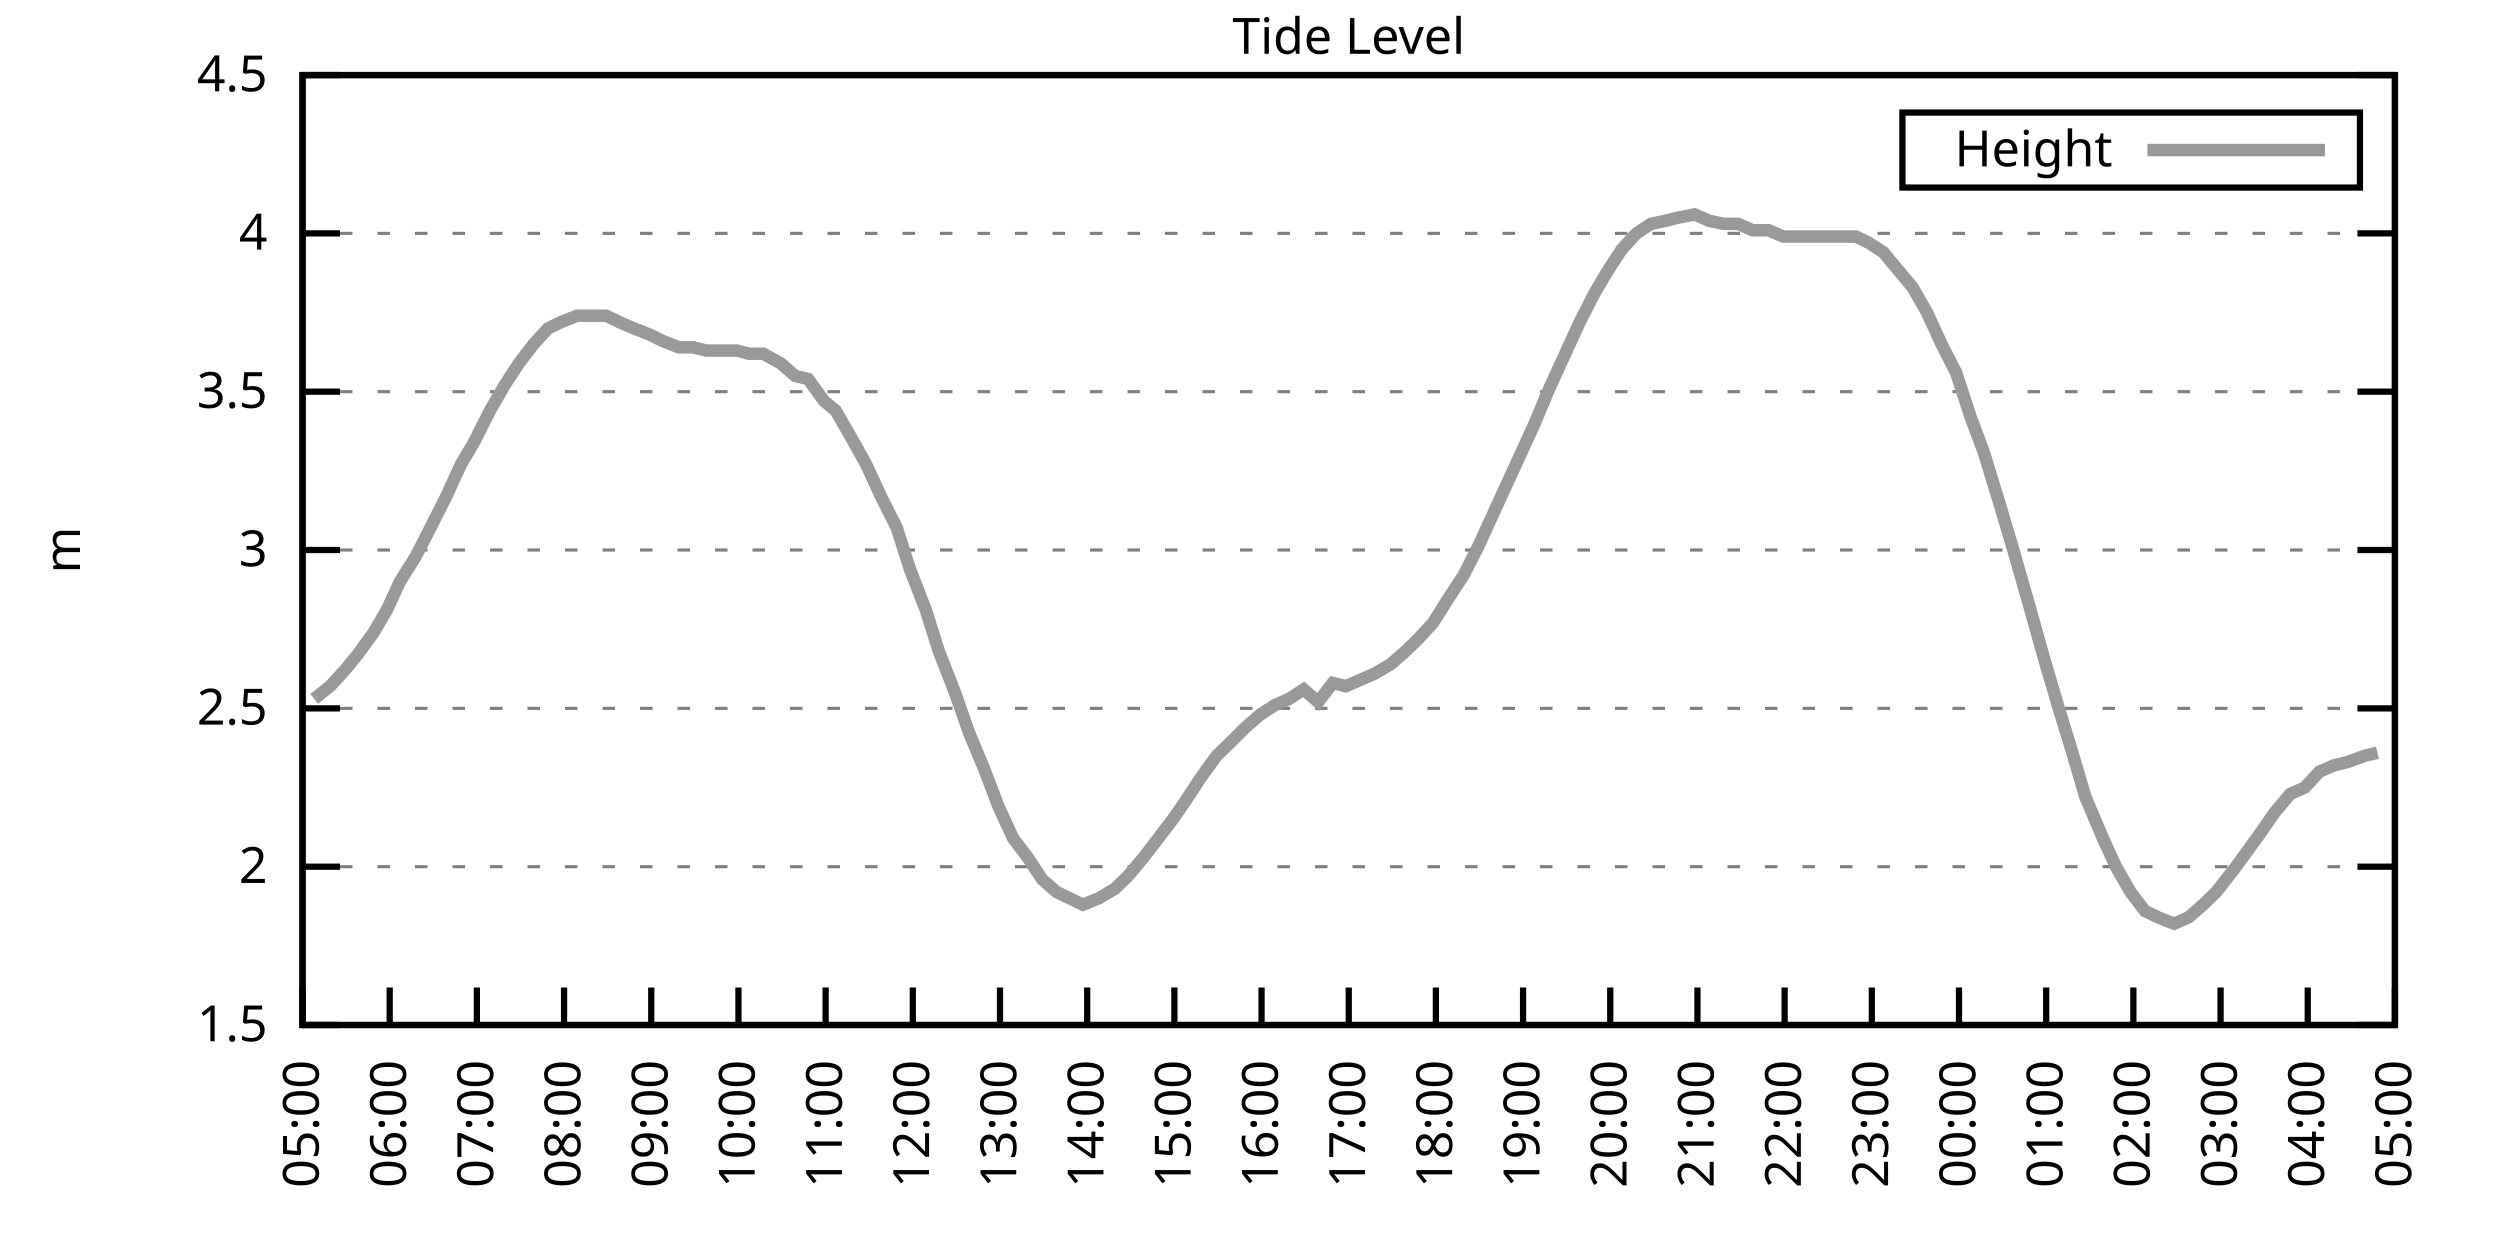
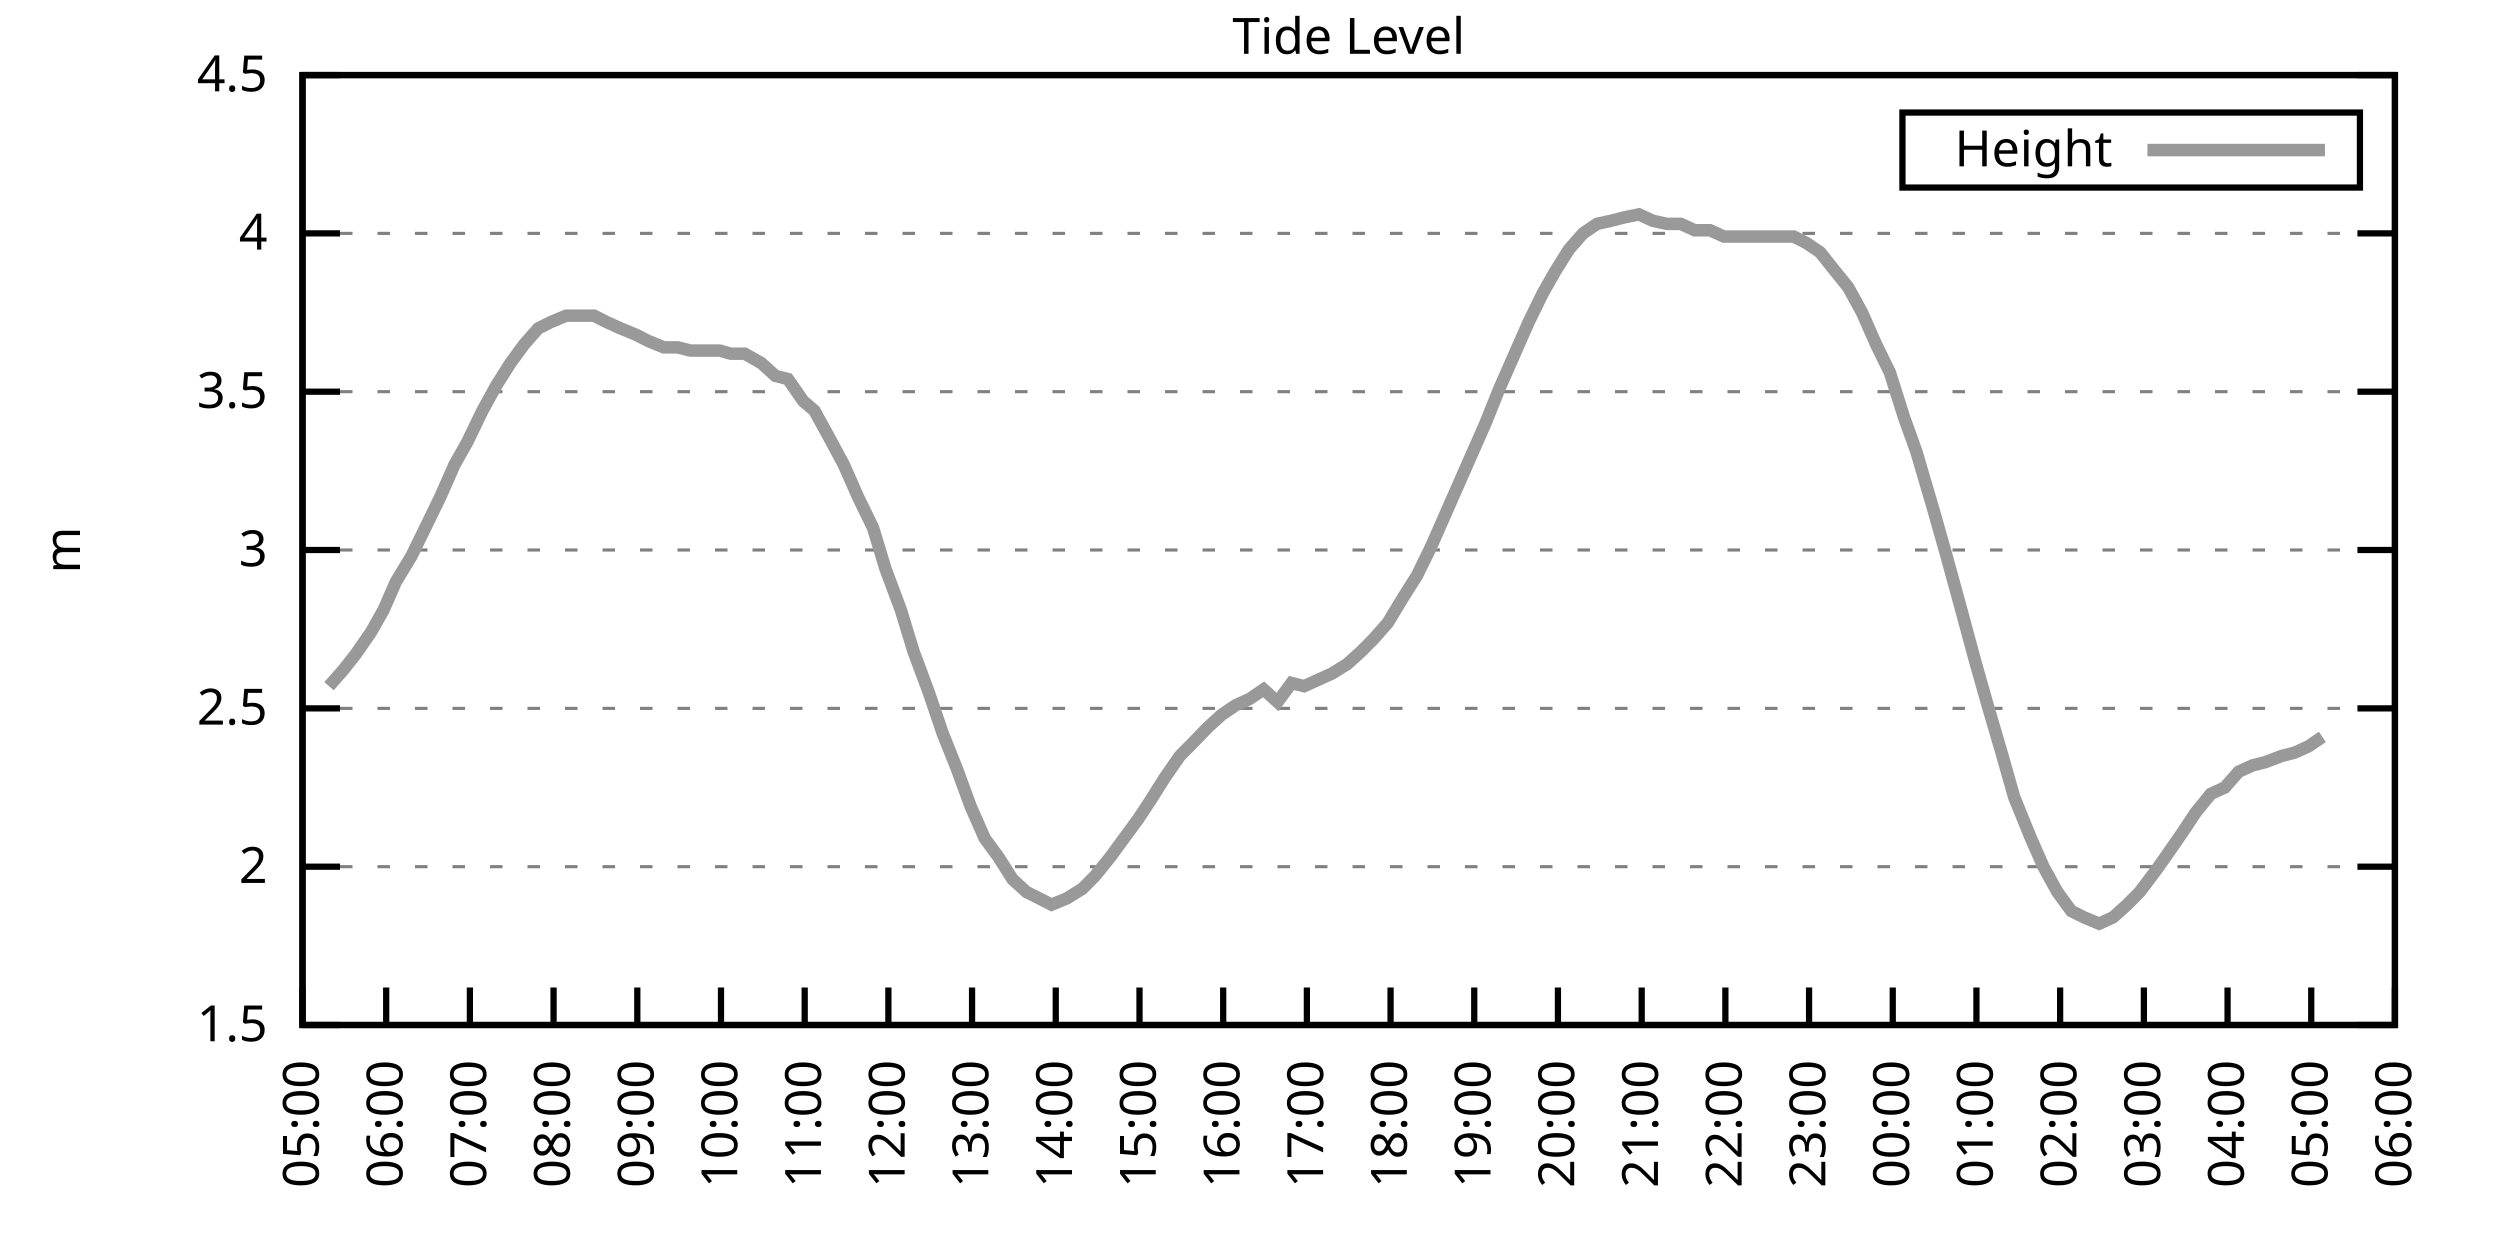
<svg xmlns="http://www.w3.org/2000/svg" xmlns:xlink="http://www.w3.org/1999/xlink" width="400" height="200" viewBox="0 0 400 200">
  <g id="gnuplot_canvas">
    <rect x="0" y="0" width="400" height="200" fill="none" />
    <defs>
      <circle id="gpDot" r="0.5" stroke-width="0.5" stroke="currentColor" />
      <path id="gpPt0" stroke-width="0.333" stroke="currentColor" d="M-1,0 h2 M0,-1 v2" />
      <path id="gpPt1" stroke-width="0.333" stroke="currentColor" d="M-1,-1 L1,1 M1,-1 L-1,1" />
      <path id="gpPt2" stroke-width="0.333" stroke="currentColor" d="M-1,0 L1,0 M0,-1 L0,1 M-1,-1 L1,1 M-1,1 L1,-1" />
      <rect id="gpPt3" stroke-width="0.333" stroke="currentColor" x="-1" y="-1" width="2" height="2" />
      <rect id="gpPt4" stroke-width="0.333" stroke="currentColor" fill="currentColor" x="-1" y="-1" width="2" height="2" />
      <circle id="gpPt5" stroke-width="0.333" stroke="currentColor" cx="0" cy="0" r="1" />
      <use xlink:href="#gpPt5" id="gpPt6" fill="currentColor" stroke="none" />
      <path id="gpPt7" stroke-width="0.333" stroke="currentColor" d="M0,-1.33 L-1.33,0.67 L1.33,0.67 z" />
      <use xlink:href="#gpPt7" id="gpPt8" fill="currentColor" stroke="none" />
      <use xlink:href="#gpPt7" id="gpPt9" stroke="currentColor" transform="rotate(180)" />
      <use xlink:href="#gpPt9" id="gpPt10" fill="currentColor" stroke="none" />
      <use xlink:href="#gpPt3" id="gpPt11" stroke="currentColor" transform="rotate(45)" />
      <use xlink:href="#gpPt11" id="gpPt12" fill="currentColor" stroke="none" />
      <path id="gpPt13" stroke-width="0.333" stroke="currentColor" d="M0,1.330 L1.265,0.411 L0.782,-1.067 L-0.782,-1.076 L-1.265,0.411 z" />
      <use xlink:href="#gpPt13" id="gpPt14" fill="currentColor" stroke="none" />
      <filter id="textbox" filterUnits="objectBoundingBox" x="0" y="0" height="1" width="1">
        <feFlood flood-color="white" flood-opacity="1" result="bgnd" />
        <feComposite in="SourceGraphic" in2="bgnd" operator="atop" />
      </filter>
      <filter id="greybox" filterUnits="objectBoundingBox" x="0" y="0" height="1" width="1">
        <feFlood flood-color="lightgrey" flood-opacity="1" result="grey" />
        <feComposite in="SourceGraphic" in2="grey" operator="atop" />
      </filter>
    </defs>
    <g fill="none" color="white" stroke="currentColor" stroke-width="1.00" stroke-linecap="butt" stroke-linejoin="miter">
</g>
    <g fill="none" color="black" stroke="currentColor" stroke-width="1.00" stroke-linecap="butt" stroke-linejoin="miter">
      <g stroke="none" shape-rendering="crispEdges">
        <polygon fill="rgb(255, 255, 255)" points="48.40,164.00 383.18,164.00 383.18,12.02 48.40,12.02 " />
      </g>
    </g>
    <g fill="none" color="black" stroke="currentColor" stroke-width="1.00" stroke-linecap="butt" stroke-linejoin="miter">
</g>
    <g fill="none" color="black" stroke="black" stroke-width="0.50" stroke-linecap="butt" stroke-linejoin="miter">
</g>
    <g fill="none" color="gray" stroke="currentColor" stroke-width="0.50" stroke-linecap="butt" stroke-linejoin="miter">
      <path stroke="gray" stroke-dasharray="2,4" class="gridline" d="M48.40,164.00 L383.19,164.00  " />
    </g>
    <g fill="none" color="gray" stroke="gray" stroke-width="1.00" stroke-linecap="butt" stroke-linejoin="miter">
</g>
    <g fill="none" color="black" stroke="currentColor" stroke-width="1.00" stroke-linecap="butt" stroke-linejoin="miter">
      <path stroke="black" d="M48.40,164.00 L54.40,164.00 M383.19,164.00 L377.19,164.00  " />
      <g transform="translate(42.80,166.60)" stroke="none" fill="black" font-family="Sans" font-size="8.00" text-anchor="end">
        <text>
          <tspan font-family="Sans"> 1.5</tspan>
        </text>
      </g>
    </g>
    <g fill="none" color="black" stroke="currentColor" stroke-width="1.00" stroke-linecap="butt" stroke-linejoin="miter">
</g>
    <g fill="none" color="black" stroke="black" stroke-width="0.50" stroke-linecap="butt" stroke-linejoin="miter">
</g>
    <g fill="none" color="gray" stroke="currentColor" stroke-width="0.50" stroke-linecap="butt" stroke-linejoin="miter">
      <path stroke="gray" stroke-dasharray="2,4" class="gridline" d="M48.40,138.67 L383.19,138.67  " />
    </g>
    <g fill="none" color="gray" stroke="gray" stroke-width="1.00" stroke-linecap="butt" stroke-linejoin="miter">
</g>
    <g fill="none" color="black" stroke="currentColor" stroke-width="1.00" stroke-linecap="butt" stroke-linejoin="miter">
      <path stroke="black" d="M48.40,138.67 L54.40,138.67 M383.19,138.67 L377.19,138.67  " />
      <g transform="translate(42.80,141.27)" stroke="none" fill="black" font-family="Sans" font-size="8.00" text-anchor="end">
        <text>
          <tspan font-family="Sans"> 2</tspan>
        </text>
      </g>
    </g>
    <g fill="none" color="black" stroke="currentColor" stroke-width="1.00" stroke-linecap="butt" stroke-linejoin="miter">
</g>
    <g fill="none" color="black" stroke="black" stroke-width="0.50" stroke-linecap="butt" stroke-linejoin="miter">
</g>
    <g fill="none" color="gray" stroke="currentColor" stroke-width="0.50" stroke-linecap="butt" stroke-linejoin="miter">
      <path stroke="gray" stroke-dasharray="2,4" class="gridline" d="M48.40,113.34 L383.19,113.34  " />
    </g>
    <g fill="none" color="gray" stroke="gray" stroke-width="1.00" stroke-linecap="butt" stroke-linejoin="miter">
</g>
    <g fill="none" color="black" stroke="currentColor" stroke-width="1.00" stroke-linecap="butt" stroke-linejoin="miter">
      <path stroke="black" d="M48.40,113.34 L54.40,113.34 M383.19,113.34 L377.19,113.34  " />
      <g transform="translate(42.80,115.94)" stroke="none" fill="black" font-family="Sans" font-size="8.00" text-anchor="end">
        <text>
          <tspan font-family="Sans"> 2.5</tspan>
        </text>
      </g>
    </g>
    <g fill="none" color="black" stroke="currentColor" stroke-width="1.00" stroke-linecap="butt" stroke-linejoin="miter">
</g>
    <g fill="none" color="black" stroke="black" stroke-width="0.50" stroke-linecap="butt" stroke-linejoin="miter">
</g>
    <g fill="none" color="gray" stroke="currentColor" stroke-width="0.50" stroke-linecap="butt" stroke-linejoin="miter">
      <path stroke="gray" stroke-dasharray="2,4" class="gridline" d="M48.40,88.00 L383.19,88.00  " />
    </g>
    <g fill="none" color="gray" stroke="gray" stroke-width="1.00" stroke-linecap="butt" stroke-linejoin="miter">
</g>
    <g fill="none" color="black" stroke="currentColor" stroke-width="1.00" stroke-linecap="butt" stroke-linejoin="miter">
      <path stroke="black" d="M48.40,88.00 L54.40,88.00 M383.19,88.00 L377.19,88.00  " />
      <g transform="translate(42.80,90.60)" stroke="none" fill="black" font-family="Sans" font-size="8.00" text-anchor="end">
        <text>
          <tspan font-family="Sans"> 3</tspan>
        </text>
      </g>
    </g>
    <g fill="none" color="black" stroke="currentColor" stroke-width="1.00" stroke-linecap="butt" stroke-linejoin="miter">
</g>
    <g fill="none" color="black" stroke="black" stroke-width="0.50" stroke-linecap="butt" stroke-linejoin="miter">
</g>
    <g fill="none" color="gray" stroke="currentColor" stroke-width="0.50" stroke-linecap="butt" stroke-linejoin="miter">
      <path stroke="gray" stroke-dasharray="2,4" class="gridline" d="M48.40,62.67 L383.19,62.67  " />
    </g>
    <g fill="none" color="gray" stroke="gray" stroke-width="1.00" stroke-linecap="butt" stroke-linejoin="miter">
</g>
    <g fill="none" color="black" stroke="currentColor" stroke-width="1.00" stroke-linecap="butt" stroke-linejoin="miter">
      <path stroke="black" d="M48.40,62.67 L54.40,62.67 M383.19,62.67 L377.19,62.67  " />
      <g transform="translate(42.80,65.27)" stroke="none" fill="black" font-family="Sans" font-size="8.00" text-anchor="end">
        <text>
          <tspan font-family="Sans"> 3.5</tspan>
        </text>
      </g>
    </g>
    <g fill="none" color="black" stroke="currentColor" stroke-width="1.00" stroke-linecap="butt" stroke-linejoin="miter">
</g>
    <g fill="none" color="black" stroke="black" stroke-width="0.50" stroke-linecap="butt" stroke-linejoin="miter">
</g>
    <g fill="none" color="gray" stroke="currentColor" stroke-width="0.50" stroke-linecap="butt" stroke-linejoin="miter">
      <path stroke="gray" stroke-dasharray="2,4" class="gridline" d="M48.40,37.34 L383.19,37.34  " />
    </g>
    <g fill="none" color="gray" stroke="gray" stroke-width="1.00" stroke-linecap="butt" stroke-linejoin="miter">
</g>
    <g fill="none" color="black" stroke="currentColor" stroke-width="1.00" stroke-linecap="butt" stroke-linejoin="miter">
      <path stroke="black" d="M48.40,37.34 L54.40,37.34 M383.19,37.34 L377.19,37.34  " />
      <g transform="translate(42.80,39.94)" stroke="none" fill="black" font-family="Sans" font-size="8.00" text-anchor="end">
        <text>
          <tspan font-family="Sans"> 4</tspan>
        </text>
      </g>
    </g>
    <g fill="none" color="black" stroke="currentColor" stroke-width="1.00" stroke-linecap="butt" stroke-linejoin="miter">
</g>
    <g fill="none" color="black" stroke="black" stroke-width="0.50" stroke-linecap="butt" stroke-linejoin="miter">
</g>
    <g fill="none" color="gray" stroke="currentColor" stroke-width="0.50" stroke-linecap="butt" stroke-linejoin="miter">
      <path stroke="gray" stroke-dasharray="2,4" class="gridline" d="M48.40,12.01 L383.19,12.01  " />
    </g>
    <g fill="none" color="gray" stroke="gray" stroke-width="1.00" stroke-linecap="butt" stroke-linejoin="miter">
</g>
    <g fill="none" color="black" stroke="currentColor" stroke-width="1.00" stroke-linecap="butt" stroke-linejoin="miter">
      <path stroke="black" d="M48.40,12.01 L54.40,12.01 M383.19,12.01 L377.19,12.01  " />
      <g transform="translate(42.80,14.61)" stroke="none" fill="black" font-family="Sans" font-size="8.00" text-anchor="end">
        <text>
          <tspan font-family="Sans"> 4.5</tspan>
        </text>
      </g>
    </g>
    <g fill="none" color="black" stroke="currentColor" stroke-width="1.00" stroke-linecap="butt" stroke-linejoin="miter">
      <path stroke="black" d="M48.40,164.00 L48.40,158.00  " />
      <g transform="translate(51.00,169.60) rotate(270.00)" stroke="none" fill="black" font-family="Sans" font-size="8.00" text-anchor="end">
        <text>
          <tspan font-family="Sans">05:00</tspan>
        </text>
      </g>
    </g>
    <g fill="none" color="black" stroke="currentColor" stroke-width="1.00" stroke-linecap="butt" stroke-linejoin="miter">
-       <path stroke="black" d="M62.35,164.00 L62.35,158.00  " />
-       <g transform="translate(64.95,169.60) rotate(270.00)" stroke="none" fill="black" font-family="Sans" font-size="8.00" text-anchor="end">
+       <path stroke="black" d="M61.79,164.00 L61.79,158.00  " />
+       <g transform="translate(64.39,169.60) rotate(270.00)" stroke="none" fill="black" font-family="Sans" font-size="8.00" text-anchor="end">
        <text>
          <tspan font-family="Sans">06:00</tspan>
        </text>
      </g>
    </g>
    <g fill="none" color="black" stroke="currentColor" stroke-width="1.00" stroke-linecap="butt" stroke-linejoin="miter">
-       <path stroke="black" d="M76.30,164.00 L76.30,158.00  " />
-       <g transform="translate(78.90,169.60) rotate(270.00)" stroke="none" fill="black" font-family="Sans" font-size="8.00" text-anchor="end">
+       <path stroke="black" d="M75.18,164.00 L75.18,158.00  " />
+       <g transform="translate(77.78,169.60) rotate(270.00)" stroke="none" fill="black" font-family="Sans" font-size="8.00" text-anchor="end">
        <text>
          <tspan font-family="Sans">07:00</tspan>
        </text>
      </g>
    </g>
    <g fill="none" color="black" stroke="currentColor" stroke-width="1.00" stroke-linecap="butt" stroke-linejoin="miter">
-       <path stroke="black" d="M90.25,164.00 L90.25,158.00  " />
-       <g transform="translate(92.85,169.60) rotate(270.00)" stroke="none" fill="black" font-family="Sans" font-size="8.00" text-anchor="end">
+       <path stroke="black" d="M88.57,164.00 L88.57,158.00  " />
+       <g transform="translate(91.17,169.60) rotate(270.00)" stroke="none" fill="black" font-family="Sans" font-size="8.00" text-anchor="end">
        <text>
          <tspan font-family="Sans">08:00</tspan>
        </text>
      </g>
    </g>
    <g fill="none" color="black" stroke="currentColor" stroke-width="1.00" stroke-linecap="butt" stroke-linejoin="miter">
-       <path stroke="black" d="M104.20,164.00 L104.20,158.00  " />
-       <g transform="translate(106.80,169.60) rotate(270.00)" stroke="none" fill="black" font-family="Sans" font-size="8.00" text-anchor="end">
+       <path stroke="black" d="M101.97,164.00 L101.97,158.00  " />
+       <g transform="translate(104.57,169.60) rotate(270.00)" stroke="none" fill="black" font-family="Sans" font-size="8.00" text-anchor="end">
        <text>
          <tspan font-family="Sans">09:00</tspan>
        </text>
      </g>
    </g>
    <g fill="none" color="black" stroke="currentColor" stroke-width="1.00" stroke-linecap="butt" stroke-linejoin="miter">
-       <path stroke="black" d="M118.15,164.00 L118.15,158.00  " />
-       <g transform="translate(120.75,169.60) rotate(270.00)" stroke="none" fill="black" font-family="Sans" font-size="8.00" text-anchor="end">
+       <path stroke="black" d="M115.36,164.00 L115.36,158.00  " />
+       <g transform="translate(117.96,169.60) rotate(270.00)" stroke="none" fill="black" font-family="Sans" font-size="8.00" text-anchor="end">
        <text>
          <tspan font-family="Sans">10:00</tspan>
        </text>
      </g>
    </g>
    <g fill="none" color="black" stroke="currentColor" stroke-width="1.00" stroke-linecap="butt" stroke-linejoin="miter">
-       <path stroke="black" d="M132.10,164.00 L132.10,158.00  " />
-       <g transform="translate(134.70,169.60) rotate(270.00)" stroke="none" fill="black" font-family="Sans" font-size="8.00" text-anchor="end">
+       <path stroke="black" d="M128.75,164.00 L128.75,158.00  " />
+       <g transform="translate(131.35,169.60) rotate(270.00)" stroke="none" fill="black" font-family="Sans" font-size="8.00" text-anchor="end">
        <text>
          <tspan font-family="Sans">11:00</tspan>
        </text>
      </g>
    </g>
    <g fill="none" color="black" stroke="currentColor" stroke-width="1.00" stroke-linecap="butt" stroke-linejoin="miter">
-       <path stroke="black" d="M146.05,164.00 L146.05,158.00  " />
-       <g transform="translate(148.65,169.60) rotate(270.00)" stroke="none" fill="black" font-family="Sans" font-size="8.00" text-anchor="end">
+       <path stroke="black" d="M142.14,164.00 L142.14,158.00  " />
+       <g transform="translate(144.74,169.60) rotate(270.00)" stroke="none" fill="black" font-family="Sans" font-size="8.00" text-anchor="end">
        <text>
          <tspan font-family="Sans">12:00</tspan>
        </text>
      </g>
    </g>
    <g fill="none" color="black" stroke="currentColor" stroke-width="1.00" stroke-linecap="butt" stroke-linejoin="miter">
-       <path stroke="black" d="M160.00,164.00 L160.00,158.00  " />
-       <g transform="translate(162.60,169.60) rotate(270.00)" stroke="none" fill="black" font-family="Sans" font-size="8.00" text-anchor="end">
+       <path stroke="black" d="M155.53,164.00 L155.53,158.00  " />
+       <g transform="translate(158.13,169.60) rotate(270.00)" stroke="none" fill="black" font-family="Sans" font-size="8.00" text-anchor="end">
        <text>
          <tspan font-family="Sans">13:00</tspan>
        </text>
      </g>
    </g>
    <g fill="none" color="black" stroke="currentColor" stroke-width="1.00" stroke-linecap="butt" stroke-linejoin="miter">
-       <path stroke="black" d="M173.95,164.00 L173.95,158.00  " />
-       <g transform="translate(176.55,169.60) rotate(270.00)" stroke="none" fill="black" font-family="Sans" font-size="8.00" text-anchor="end">
+       <path stroke="black" d="M168.92,164.00 L168.92,158.00  " />
+       <g transform="translate(171.52,169.60) rotate(270.00)" stroke="none" fill="black" font-family="Sans" font-size="8.00" text-anchor="end">
        <text>
          <tspan font-family="Sans">14:00</tspan>
        </text>
      </g>
    </g>
    <g fill="none" color="black" stroke="currentColor" stroke-width="1.00" stroke-linecap="butt" stroke-linejoin="miter">
-       <path stroke="black" d="M187.90,164.00 L187.90,158.00  " />
-       <g transform="translate(190.50,169.60) rotate(270.00)" stroke="none" fill="black" font-family="Sans" font-size="8.00" text-anchor="end">
+       <path stroke="black" d="M182.32,164.00 L182.32,158.00  " />
+       <g transform="translate(184.92,169.60) rotate(270.00)" stroke="none" fill="black" font-family="Sans" font-size="8.00" text-anchor="end">
        <text>
          <tspan font-family="Sans">15:00</tspan>
        </text>
      </g>
    </g>
    <g fill="none" color="black" stroke="currentColor" stroke-width="1.00" stroke-linecap="butt" stroke-linejoin="miter">
-       <path stroke="black" d="M201.85,164.00 L201.85,158.00  " />
-       <g transform="translate(204.45,169.60) rotate(270.00)" stroke="none" fill="black" font-family="Sans" font-size="8.00" text-anchor="end">
+       <path stroke="black" d="M195.71,164.00 L195.71,158.00  " />
+       <g transform="translate(198.31,169.60) rotate(270.00)" stroke="none" fill="black" font-family="Sans" font-size="8.00" text-anchor="end">
        <text>
          <tspan font-family="Sans">16:00</tspan>
        </text>
      </g>
    </g>
    <g fill="none" color="black" stroke="currentColor" stroke-width="1.00" stroke-linecap="butt" stroke-linejoin="miter">
-       <path stroke="black" d="M215.80,164.00 L215.80,158.00  " />
-       <g transform="translate(218.40,169.60) rotate(270.00)" stroke="none" fill="black" font-family="Sans" font-size="8.00" text-anchor="end">
+       <path stroke="black" d="M209.10,164.00 L209.10,158.00  " />
+       <g transform="translate(211.70,169.60) rotate(270.00)" stroke="none" fill="black" font-family="Sans" font-size="8.00" text-anchor="end">
        <text>
          <tspan font-family="Sans">17:00</tspan>
        </text>
      </g>
    </g>
    <g fill="none" color="black" stroke="currentColor" stroke-width="1.00" stroke-linecap="butt" stroke-linejoin="miter">
-       <path stroke="black" d="M229.74,164.00 L229.74,158.00  " />
-       <g transform="translate(232.34,169.60) rotate(270.00)" stroke="none" fill="black" font-family="Sans" font-size="8.00" text-anchor="end">
+       <path stroke="black" d="M222.49,164.00 L222.49,158.00  " />
+       <g transform="translate(225.09,169.60) rotate(270.00)" stroke="none" fill="black" font-family="Sans" font-size="8.00" text-anchor="end">
        <text>
          <tspan font-family="Sans">18:00</tspan>
        </text>
      </g>
    </g>
    <g fill="none" color="black" stroke="currentColor" stroke-width="1.00" stroke-linecap="butt" stroke-linejoin="miter">
-       <path stroke="black" d="M243.69,164.00 L243.69,158.00  " />
-       <g transform="translate(246.29,169.60) rotate(270.00)" stroke="none" fill="black" font-family="Sans" font-size="8.00" text-anchor="end">
+       <path stroke="black" d="M235.88,164.00 L235.88,158.00  " />
+       <g transform="translate(238.48,169.60) rotate(270.00)" stroke="none" fill="black" font-family="Sans" font-size="8.00" text-anchor="end">
        <text>
          <tspan font-family="Sans">19:00</tspan>
        </text>
      </g>
    </g>
    <g fill="none" color="black" stroke="currentColor" stroke-width="1.00" stroke-linecap="butt" stroke-linejoin="miter">
-       <path stroke="black" d="M257.64,164.00 L257.64,158.00  " />
-       <g transform="translate(260.24,169.60) rotate(270.00)" stroke="none" fill="black" font-family="Sans" font-size="8.00" text-anchor="end">
+       <path stroke="black" d="M249.27,164.00 L249.27,158.00  " />
+       <g transform="translate(251.87,169.60) rotate(270.00)" stroke="none" fill="black" font-family="Sans" font-size="8.00" text-anchor="end">
        <text>
          <tspan font-family="Sans">20:00</tspan>
        </text>
      </g>
    </g>
    <g fill="none" color="black" stroke="currentColor" stroke-width="1.00" stroke-linecap="butt" stroke-linejoin="miter">
-       <path stroke="black" d="M271.59,164.00 L271.59,158.00  " />
-       <g transform="translate(274.19,169.60) rotate(270.00)" stroke="none" fill="black" font-family="Sans" font-size="8.00" text-anchor="end">
+       <path stroke="black" d="M262.67,164.00 L262.67,158.00  " />
+       <g transform="translate(265.27,169.60) rotate(270.00)" stroke="none" fill="black" font-family="Sans" font-size="8.00" text-anchor="end">
        <text>
          <tspan font-family="Sans">21:00</tspan>
        </text>
      </g>
    </g>
    <g fill="none" color="black" stroke="currentColor" stroke-width="1.00" stroke-linecap="butt" stroke-linejoin="miter">
-       <path stroke="black" d="M285.54,164.00 L285.54,158.00  " />
-       <g transform="translate(288.14,169.60) rotate(270.00)" stroke="none" fill="black" font-family="Sans" font-size="8.00" text-anchor="end">
+       <path stroke="black" d="M276.06,164.00 L276.06,158.00  " />
+       <g transform="translate(278.66,169.60) rotate(270.00)" stroke="none" fill="black" font-family="Sans" font-size="8.00" text-anchor="end">
        <text>
          <tspan font-family="Sans">22:00</tspan>
        </text>
      </g>
    </g>
    <g fill="none" color="black" stroke="currentColor" stroke-width="1.00" stroke-linecap="butt" stroke-linejoin="miter">
-       <path stroke="black" d="M299.49,164.00 L299.49,158.00  " />
-       <g transform="translate(302.09,169.60) rotate(270.00)" stroke="none" fill="black" font-family="Sans" font-size="8.00" text-anchor="end">
+       <path stroke="black" d="M289.45,164.00 L289.45,158.00  " />
+       <g transform="translate(292.05,169.60) rotate(270.00)" stroke="none" fill="black" font-family="Sans" font-size="8.00" text-anchor="end">
        <text>
          <tspan font-family="Sans">23:00</tspan>
        </text>
      </g>
    </g>
    <g fill="none" color="black" stroke="currentColor" stroke-width="1.00" stroke-linecap="butt" stroke-linejoin="miter">
-       <path stroke="black" d="M313.44,164.00 L313.44,158.00  " />
-       <g transform="translate(316.04,169.60) rotate(270.00)" stroke="none" fill="black" font-family="Sans" font-size="8.00" text-anchor="end">
+       <path stroke="black" d="M302.84,164.00 L302.84,158.00  " />
+       <g transform="translate(305.44,169.60) rotate(270.00)" stroke="none" fill="black" font-family="Sans" font-size="8.00" text-anchor="end">
        <text>
          <tspan font-family="Sans">00:00</tspan>
        </text>
      </g>
    </g>
    <g fill="none" color="black" stroke="currentColor" stroke-width="1.00" stroke-linecap="butt" stroke-linejoin="miter">
-       <path stroke="black" d="M327.39,164.00 L327.39,158.00  " />
-       <g transform="translate(329.99,169.60) rotate(270.00)" stroke="none" fill="black" font-family="Sans" font-size="8.00" text-anchor="end">
+       <path stroke="black" d="M316.23,164.00 L316.23,158.00  " />
+       <g transform="translate(318.83,169.60) rotate(270.00)" stroke="none" fill="black" font-family="Sans" font-size="8.00" text-anchor="end">
        <text>
          <tspan font-family="Sans">01:00</tspan>
        </text>
      </g>
    </g>
    <g fill="none" color="black" stroke="currentColor" stroke-width="1.00" stroke-linecap="butt" stroke-linejoin="miter">
-       <path stroke="black" d="M341.34,164.00 L341.34,158.00  " />
-       <g transform="translate(343.94,169.60) rotate(270.00)" stroke="none" fill="black" font-family="Sans" font-size="8.00" text-anchor="end">
+       <path stroke="black" d="M329.62,164.00 L329.62,158.00  " />
+       <g transform="translate(332.22,169.60) rotate(270.00)" stroke="none" fill="black" font-family="Sans" font-size="8.00" text-anchor="end">
        <text>
          <tspan font-family="Sans">02:00</tspan>
        </text>
      </g>
    </g>
    <g fill="none" color="black" stroke="currentColor" stroke-width="1.00" stroke-linecap="butt" stroke-linejoin="miter">
-       <path stroke="black" d="M355.29,164.00 L355.29,158.00  " />
-       <g transform="translate(357.89,169.60) rotate(270.00)" stroke="none" fill="black" font-family="Sans" font-size="8.00" text-anchor="end">
+       <path stroke="black" d="M343.02,164.00 L343.02,158.00  " />
+       <g transform="translate(345.62,169.60) rotate(270.00)" stroke="none" fill="black" font-family="Sans" font-size="8.00" text-anchor="end">
        <text>
          <tspan font-family="Sans">03:00</tspan>
        </text>
      </g>
    </g>
    <g fill="none" color="black" stroke="currentColor" stroke-width="1.00" stroke-linecap="butt" stroke-linejoin="miter">
-       <path stroke="black" d="M369.24,164.00 L369.24,158.00  " />
-       <g transform="translate(371.84,169.60) rotate(270.00)" stroke="none" fill="black" font-family="Sans" font-size="8.00" text-anchor="end">
+       <path stroke="black" d="M356.41,164.00 L356.41,158.00  " />
+       <g transform="translate(359.01,169.60) rotate(270.00)" stroke="none" fill="black" font-family="Sans" font-size="8.00" text-anchor="end">
        <text>
          <tspan font-family="Sans">04:00</tspan>
+         </text>
+       </g>
+     </g>
+     <g fill="none" color="black" stroke="currentColor" stroke-width="1.00" stroke-linecap="butt" stroke-linejoin="miter">
+       <path stroke="black" d="M369.80,164.00 L369.80,158.00  " />
+       <g transform="translate(372.40,169.60) rotate(270.00)" stroke="none" fill="black" font-family="Sans" font-size="8.00" text-anchor="end">
+         <text>
+           <tspan font-family="Sans">05:00</tspan>
        </text>
      </g>
    </g>
    <g fill="none" color="black" stroke="currentColor" stroke-width="1.00" stroke-linecap="butt" stroke-linejoin="miter">
      <path stroke="black" d="M383.19,164.00 L383.19,158.00  " />
      <g transform="translate(385.79,169.60) rotate(270.00)" stroke="none" fill="black" font-family="Sans" font-size="8.00" text-anchor="end">
        <text>
-           <tspan font-family="Sans">05:00</tspan>
+           <tspan font-family="Sans">06:00</tspan>
        </text>
      </g>
    </g>
    <g fill="none" color="black" stroke="currentColor" stroke-width="1.00" stroke-linecap="butt" stroke-linejoin="miter">
</g>
    <g fill="none" color="black" stroke="currentColor" stroke-width="1.00" stroke-linecap="butt" stroke-linejoin="miter">
      <path stroke="black" d="M48.40,12.01 L48.40,164.00 L383.19,164.00 L383.19,12.01 L48.40,12.01 Z  " />
    </g>
    <g fill="none" color="black" stroke="currentColor" stroke-width="1.00" stroke-linecap="butt" stroke-linejoin="miter">
</g>
    <g fill="none" color="black" stroke="currentColor" stroke-width="1.00" stroke-linecap="butt" stroke-linejoin="miter">
      <path stroke="black" d="M304.39,30.01 L304.39,18.01 L377.59,18.01 L377.59,30.01 L304.39,30.01 Z  " />
    </g>
    <g id="Tide_level_plot_1">
      <g fill="none" color="white" stroke="black" stroke-width="2.00" stroke-linecap="butt" stroke-linejoin="miter">
</g>
      <g fill="none" color="black" stroke="currentColor" stroke-width="2.00" stroke-linecap="butt" stroke-linejoin="miter">
        <g transform="translate(337.99,26.61)" stroke="none" fill="black" font-family="Sans" font-size="8.00" text-anchor="end">
          <text>
            <tspan font-family="Sans">Height</tspan>
          </text>
        </g>
      </g>
      <g fill="none" color="black" stroke="currentColor" stroke-width="2.00" stroke-linecap="butt" stroke-linejoin="miter">
-         <path stroke="rgb(153, 153, 153)" d="M343.59,24.01 L371.99,24.01 M50.26,111.82 L52.82,109.79 L55.14,107.26 L57.23,104.72 L59.79,101.18 L61.88,97.63   L63.98,93.07 L66.53,89.02 L68.86,84.46 L71.42,79.39 L73.74,74.33 L75.83,70.78 L78.39,65.71 L80.72,61.66   L83.04,58.11 L85.37,55.07 L87.69,52.54 L89.78,51.53 L92.34,50.51 L94.67,50.51 L96.99,50.51 L99.08,51.53   L101.41,52.54 L103.97,53.55 L106.06,54.57 L108.62,55.58 L110.94,55.58 L113.03,56.09 L115.36,56.09 L117.92,56.09   L119.78,56.59 L122.10,56.59 L124.89,58.11 L127.22,60.14 L129.31,60.65 L131.87,64.19 L133.72,65.71 L136.05,69.77   L138.61,74.33 L140.93,79.39 L143.49,84.46 L145.58,91.04 L148.14,97.63 L150.23,104.22 L152.79,110.80 L155.11,117.39   L157.44,122.96 L159.76,129.04 L162.09,134.11 L164.41,137.15 L166.74,140.69 L169.06,142.72 L171.16,143.73 L173.25,144.75   L175.81,143.73 L178.36,142.21 L180.46,140.19 L183.01,137.15 L185.34,134.11 L187.66,131.07 L189.76,128.03 L192.08,124.48   L194.64,120.94 L196.73,118.91 L199.29,116.38 L201.61,114.35 L203.94,112.83 L206.26,111.82 L208.59,110.30 L210.91,112.32   L213.24,109.28 L215.33,109.79 L217.65,108.78 L219.98,107.76 L222.54,106.24 L224.86,104.22 L226.95,102.19 L229.28,99.66   L231.84,95.60 L234.16,92.06 L236.49,87.50 L238.58,82.94 L240.90,77.87 L243.00,73.31 L245.55,67.74 L247.88,62.17   L250.44,56.59 L252.76,51.53 L255.09,46.97 L257.18,43.42 L259.50,39.87 L261.83,37.34 L264.15,35.82 L266.48,35.32   L268.57,34.81 L271.13,34.30 L273.45,35.32 L275.78,35.82 L278.10,35.82 L280.43,36.84 L282.99,36.84 L285.31,37.85   L287.40,37.85 L289.73,37.85 L291.82,37.85 L294.38,37.85 L296.94,37.85 L299.03,38.86 L301.35,40.38 L303.44,42.91   L306.00,45.95 L308.33,50.01 L310.65,55.07 L312.98,59.63 L315.30,66.73 L317.39,72.30 L320.18,81.42 L322.28,88.51   L324.60,96.62 L327.16,105.74 L329.25,112.83 L331.58,120.43 L333.67,127.52 L336.46,134.11 L338.55,138.67 L340.88,142.72   L343.20,145.76 L345.29,146.77 L347.85,147.79 L350.18,146.77 L352.50,144.75 L354.59,142.72 L357.38,139.17 L359.24,136.64   L361.80,133.10 L363.89,130.06 L366.45,127.02 L368.78,126.00 L371.10,123.47 L373.43,122.46 L375.52,121.95 L378.31,120.94   L380.40,120.43  " />
+         <path stroke="rgb(153, 153, 153)" d="M343.59,24.01 L371.99,24.01 M52.64,109.79 L54.87,107.26 L56.88,104.72 L59.34,101.18 L61.35,97.63 L63.35,93.07   L65.81,89.02 L68.04,84.46 L70.50,79.39 L72.73,74.33 L74.74,70.78 L77.19,65.71 L79.42,61.66 L81.66,58.11   L83.89,55.07 L86.12,52.54 L88.13,51.53 L90.58,50.51 L92.82,50.51 L95.05,50.51 L97.06,51.53 L99.29,52.54   L101.74,53.55 L103.75,54.57 L106.21,55.58 L108.44,55.58 L110.45,56.09 L112.68,56.09 L115.13,56.09 L116.92,56.59   L119.15,56.59 L121.83,58.11 L124.06,60.14 L126.07,60.65 L128.53,64.19 L130.31,65.71 L132.54,69.77 L135.00,74.33   L137.23,79.39 L139.69,84.46 L141.69,91.04 L144.15,97.63 L146.16,104.22 L148.61,110.80 L150.85,117.39 L153.08,122.96   L155.31,129.04 L157.54,134.11 L159.77,137.15 L162.01,140.69 L164.24,142.72 L166.25,143.73 L168.25,144.75 L170.71,143.73   L173.17,142.21 L175.17,140.19 L177.63,137.15 L179.86,134.11 L182.09,131.07 L184.10,128.03 L186.33,124.48 L188.79,120.94   L190.80,118.91 L193.25,116.38 L195.48,114.35 L197.72,112.83 L199.95,111.82 L202.18,110.30 L204.41,112.32 L206.64,109.28   L208.65,109.79 L210.88,108.78 L213.12,107.76 L215.57,106.24 L217.80,104.22 L219.81,102.19 L222.04,99.66 L224.50,95.60   L226.73,92.06 L228.96,87.50 L230.97,82.94 L233.20,77.87 L235.21,73.31 L237.67,67.74 L239.90,62.17 L242.36,56.59   L244.59,51.53 L246.82,46.97 L248.83,43.42 L251.06,39.87 L253.29,37.34 L255.52,35.82 L257.76,35.32 L259.76,34.81   L262.22,34.30 L264.45,35.32 L266.68,35.82 L268.92,35.82 L271.15,36.84 L273.60,36.84 L275.83,37.85 L277.84,37.85   L280.07,37.85 L282.08,37.85 L284.54,37.85 L286.99,37.85 L289.00,38.86 L291.23,40.38 L293.24,42.91 L295.70,45.95   L297.93,50.01 L300.16,55.07 L302.39,59.63 L304.63,66.73 L306.63,72.30 L309.31,81.42 L311.32,88.51 L313.55,96.62   L316.01,105.74 L318.02,112.83 L320.25,120.43 L322.26,127.52 L324.94,134.11 L326.95,138.67 L329.18,142.72 L331.41,145.76   L333.42,146.77 L335.87,147.79 L338.10,146.77 L340.34,144.75 L342.35,142.72 L345.02,139.17 L346.81,136.64 L349.26,133.10   L351.27,130.06 L353.73,127.02 L355.96,126.00 L358.19,123.47 L360.42,122.46 L362.43,121.95 L365.11,120.94 L367.12,120.43   L369.35,119.42 L371.58,117.90  " />
      </g>
    </g>
    <g fill="none" color="black" stroke="currentColor" stroke-width="2.00" stroke-linecap="butt" stroke-linejoin="miter">
</g>
    <g fill="none" color="black" stroke="black" stroke-width="1.00" stroke-linecap="butt" stroke-linejoin="miter">
</g>
    <g fill="none" color="black" stroke="currentColor" stroke-width="1.00" stroke-linecap="butt" stroke-linejoin="miter">
      <path stroke="black" d="M48.40,12.01 L48.40,164.00 L383.19,164.00 L383.19,12.01 L48.40,12.01 Z  " />
      <g transform="translate(12.80,88.01) rotate(270.00)" stroke="none" fill="black" font-family="Sans" font-size="8.00" text-anchor="middle">
        <text>
          <tspan font-family="Sans">m</tspan>
        </text>
      </g>
    </g>
    <g fill="none" color="black" stroke="currentColor" stroke-width="1.00" stroke-linecap="butt" stroke-linejoin="miter">
</g>
    <g fill="none" color="black" stroke="currentColor" stroke-width="1.00" stroke-linecap="butt" stroke-linejoin="miter">
      <g transform="translate(215.79,8.61)" stroke="none" fill="black" font-family="Sans" font-size="8.00" text-anchor="middle">
        <text>
          <tspan font-family="Sans">Tide Level</tspan>
        </text>
      </g>
    </g>
    <g fill="none" color="black" stroke="currentColor" stroke-width="1.00" stroke-linecap="butt" stroke-linejoin="miter">
</g>
  </g>
</svg>
